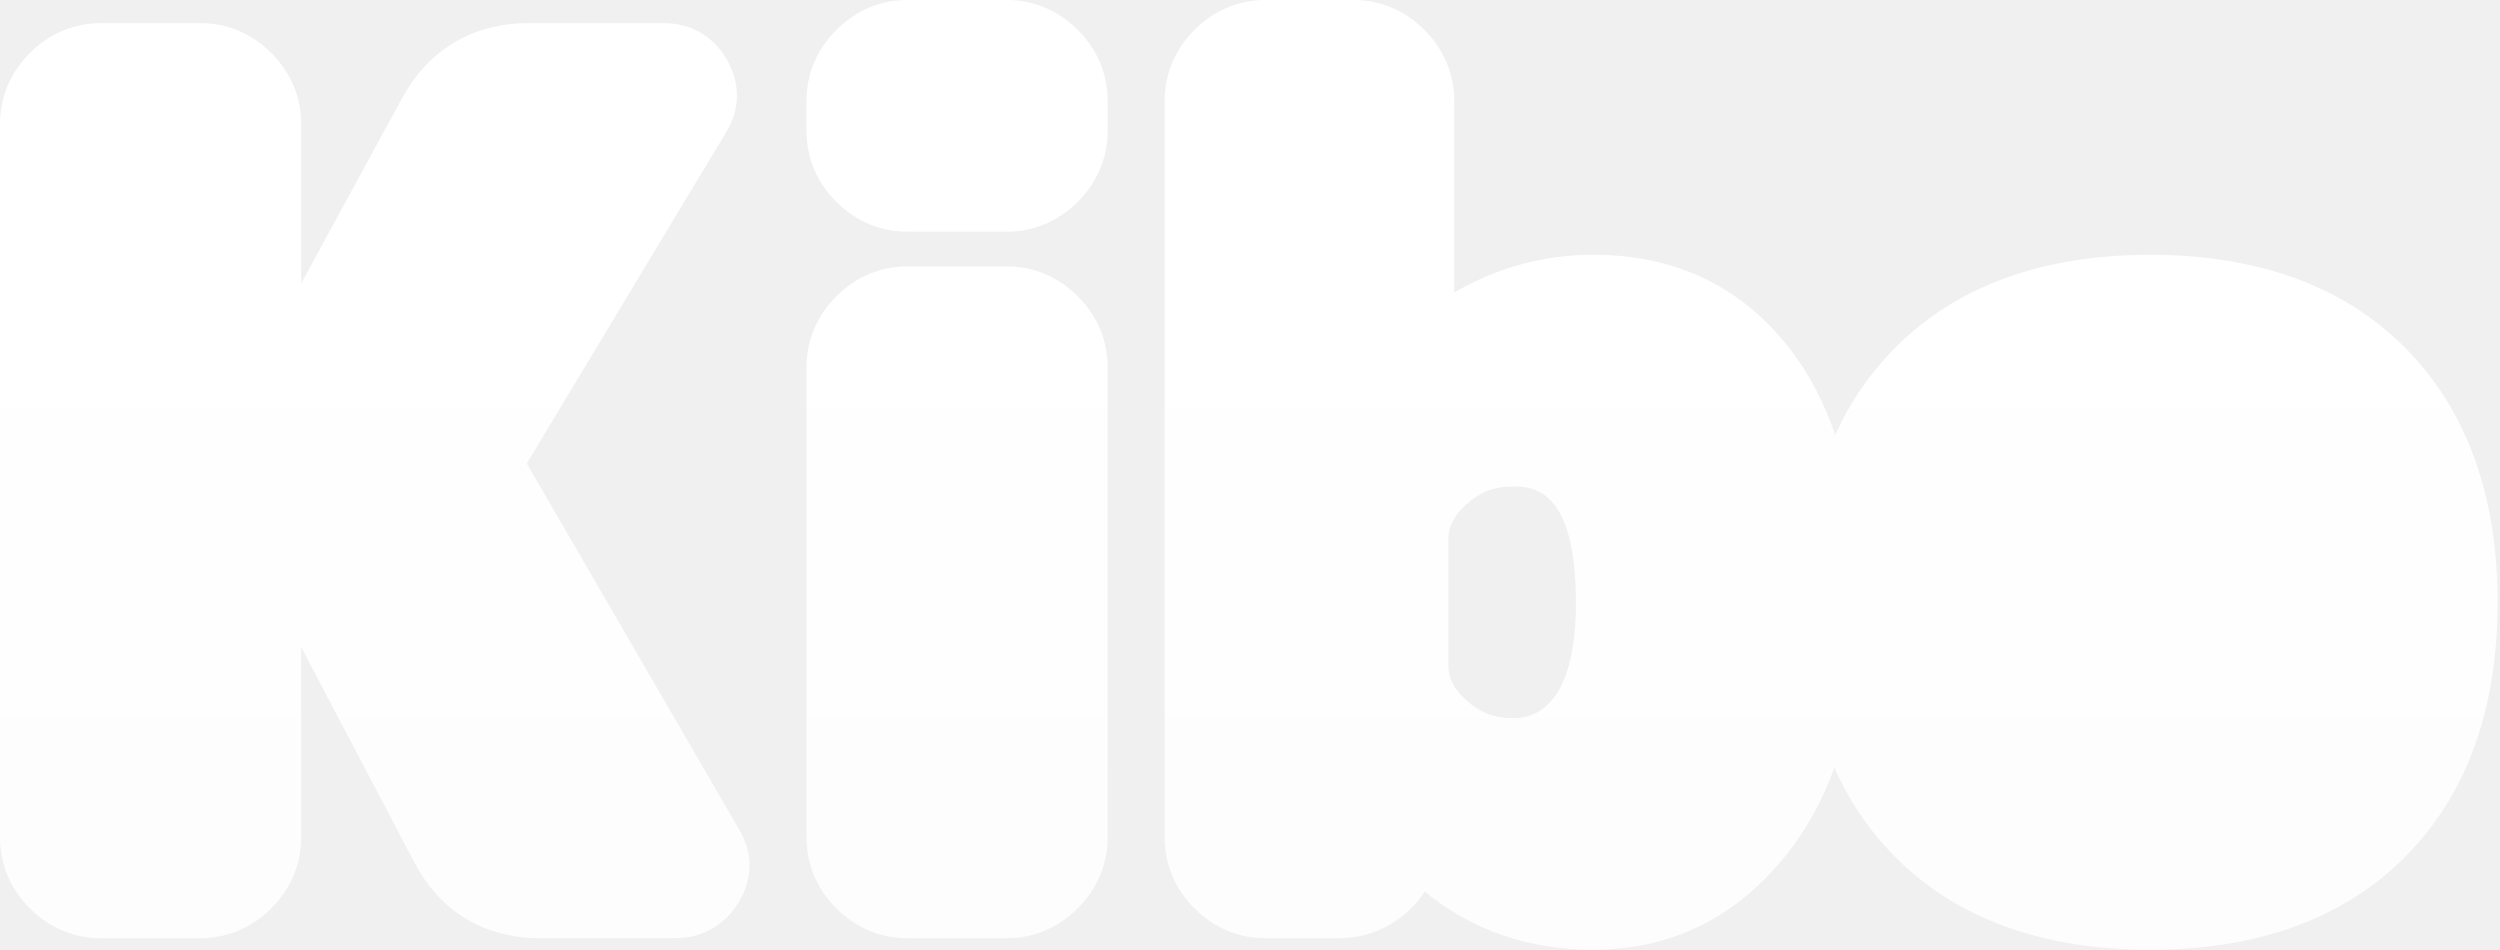
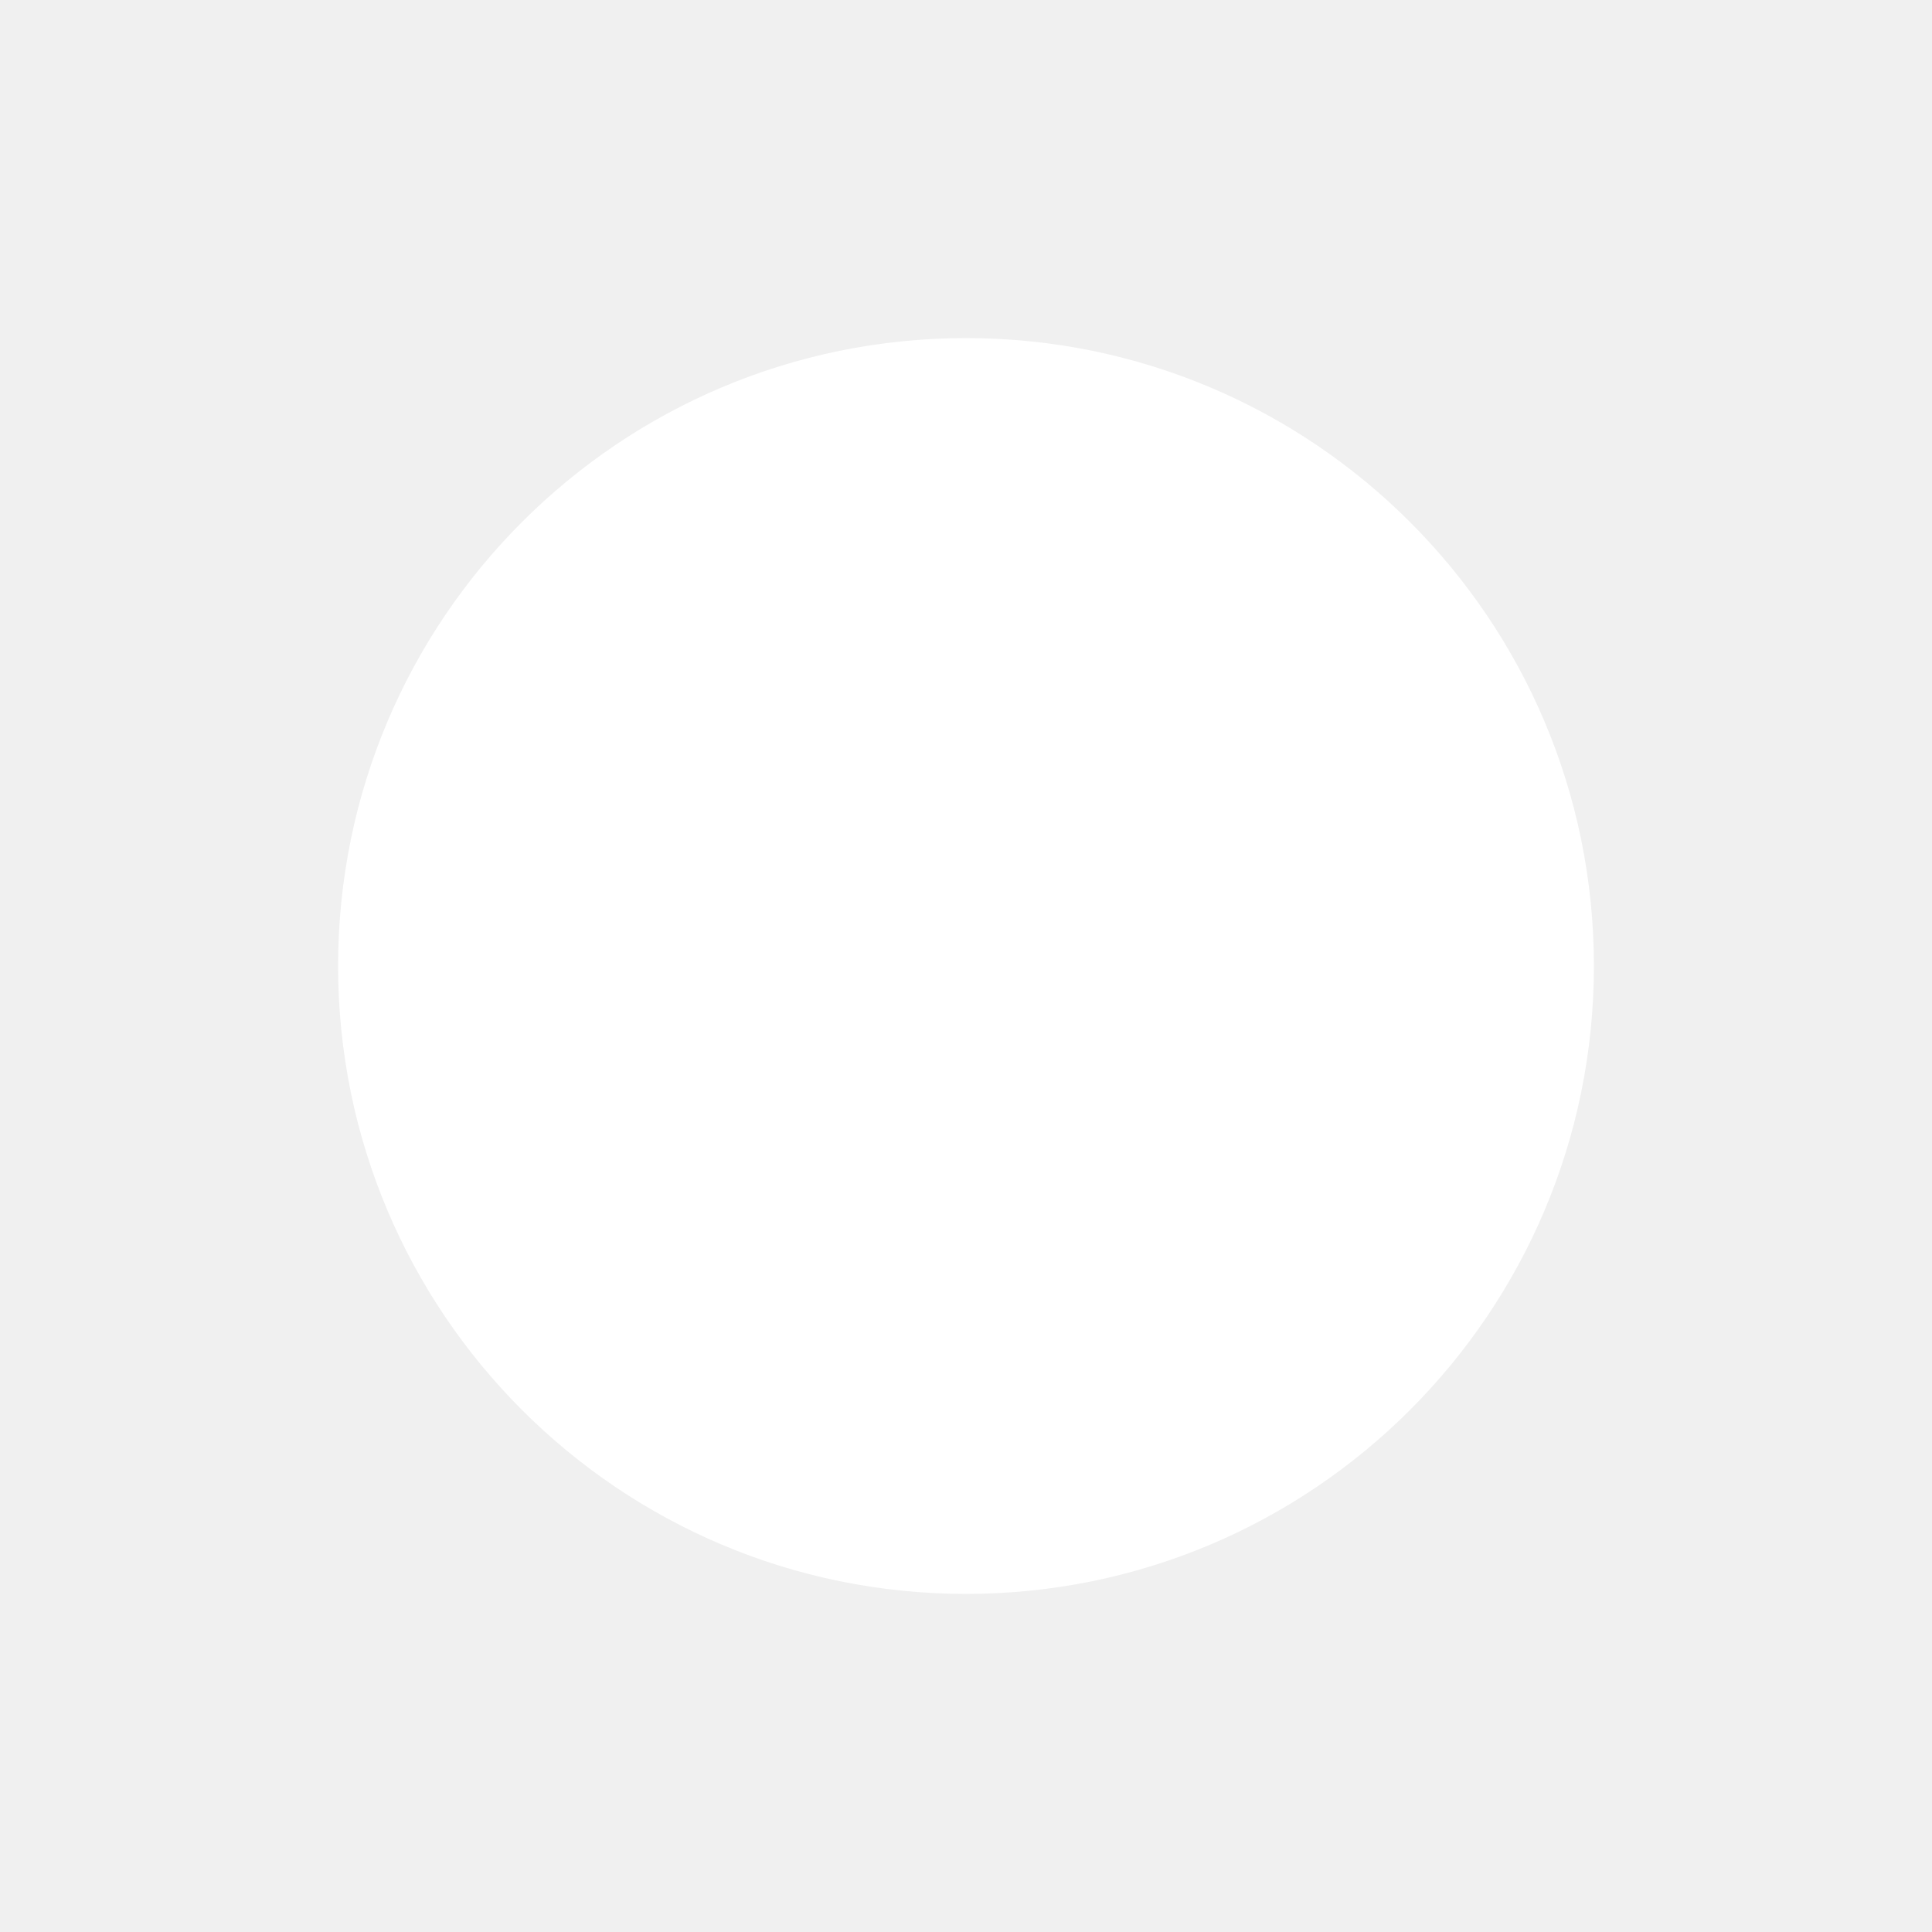
- <svg xmlns="http://www.w3.org/2000/svg" width="658" height="250" viewBox="0 0 658 250" fill="none">
-   <path d="M356.233 0C363.299 7.21339e-05 369.741 2.724 374.884 7.851C380.027 13.01 382.75 19.468 382.75 26.518V76.988C394.174 70.387 406.416 67.055 419.33 67.055C440.912 67.055 458.312 75.37 471.066 91.777C476.076 98.22 480.07 105.798 483.04 114.469C486.954 105.821 492.201 98.174 498.767 91.569C514.917 75.306 537.51 67.07 565.918 67.07C594.326 67.07 616.918 75.307 633.068 91.569C649.187 107.816 657.374 130.344 657.374 158.527C657.374 186.711 649.203 209.255 633.068 225.485C616.918 241.748 594.326 249.984 565.918 249.984C537.494 249.984 514.901 241.748 498.767 225.485C492.07 218.742 486.744 210.912 482.804 202.04C479.697 210.675 475.51 218.262 470.25 224.877C456.999 241.524 439.871 249.968 419.346 249.968V249.984C402.33 249.984 387.477 244.841 374.995 234.683C373.906 236.349 372.624 237.903 371.134 239.329C365.991 244.312 359.47 246.939 352.26 246.939H333.049C325.983 246.939 319.525 244.215 314.382 239.072C309.239 233.945 306.531 227.488 306.531 220.423V26.533C306.531 19.467 309.255 13.01 314.398 7.867C319.542 2.724 325.999 7.70585e-05 333.064 0H356.233ZM52.746 6.089C59.812 6.089 66.253 8.812 71.397 13.94C76.54 19.099 79.264 25.541 79.264 32.606V74.617L105.685 26.101C112.75 13.01 124.383 6.089 139.332 6.089H174.694C181.84 6.089 187.737 9.502 191.31 15.702C194.947 22.015 194.835 28.873 190.989 35.025L138.644 121.979L194.434 218.147C198.215 224.332 198.215 231.19 194.418 237.486C190.717 243.575 184.804 246.924 177.754 246.924H142.393L142.377 246.939C127.38 246.939 115.811 239.97 108.953 226.768L79.264 170.32V220.406C79.264 227.472 76.54 233.929 71.397 239.072C66.253 244.215 59.796 246.939 52.73 246.939H26.518C19.452 246.939 12.994 244.215 7.851 239.072C2.708 233.945 0 227.488 0 220.423V32.622C0 25.556 2.724 19.099 7.867 13.956C13.01 8.813 19.467 6.089 26.533 6.089H52.746ZM265.014 70.114C272.08 70.114 278.521 72.839 283.664 77.966C288.807 83.125 291.531 89.566 291.531 96.632V220.406C291.531 227.472 288.807 233.929 283.664 239.072C278.521 244.215 272.064 246.939 264.998 246.939H238.785C231.719 246.939 225.262 244.215 220.119 239.072C214.976 233.945 212.268 227.488 212.268 220.422V96.648C212.268 89.582 214.992 83.125 220.135 77.981C225.278 72.838 231.735 70.114 238.801 70.114H265.014ZM398.004 128.036C393.325 128.036 389.512 129.511 385.987 132.699C381.725 136.545 381.229 139.717 381.229 141.768V175.303C381.229 177.354 381.725 180.526 385.987 184.355C389.512 187.528 393.326 189.018 398.004 189.019C402.955 189.019 406.48 187.159 409.444 182.978C412.937 178.059 414.779 169.598 414.779 158.543C414.779 128.052 403.035 128.053 398.02 128.053L398.004 128.036ZM265.014 0C272.079 0 278.521 2.724 283.664 7.851C288.807 13.01 291.531 19.468 291.531 26.518V34.448C291.531 41.514 288.807 47.972 283.664 53.115C278.521 58.258 272.064 60.981 264.998 60.981H238.785C231.719 60.981 225.262 58.258 220.119 53.115C214.976 47.988 212.268 41.531 212.268 34.465V26.533C212.268 19.467 214.992 13.01 220.135 7.867C225.278 2.724 231.735 0 238.801 0H265.014Z" fill="url(#paint0_linear_26_4)" />
-   <defs>
-     <linearGradient id="paint0_linear_26_4" x1="565.918" y1="67.07" x2="565.918" y2="249.984" gradientUnits="userSpaceOnUse">
-       <stop stop-color="white" style="stop-color:white;stop-opacity:1;" />
-       <stop offset="1" stop-color="white" stop-opacity="0.85" style="stop-color:white;stop-opacity:0.85;" />
-     </linearGradient>
-   </defs>
+ <svg xmlns="http://www.w3.org/2000/svg" width="400" height="400" viewBox="0 0 400 400" fill="none">
+   <circle cx="200" cy="200" r="130" fill="white" />
</svg>
